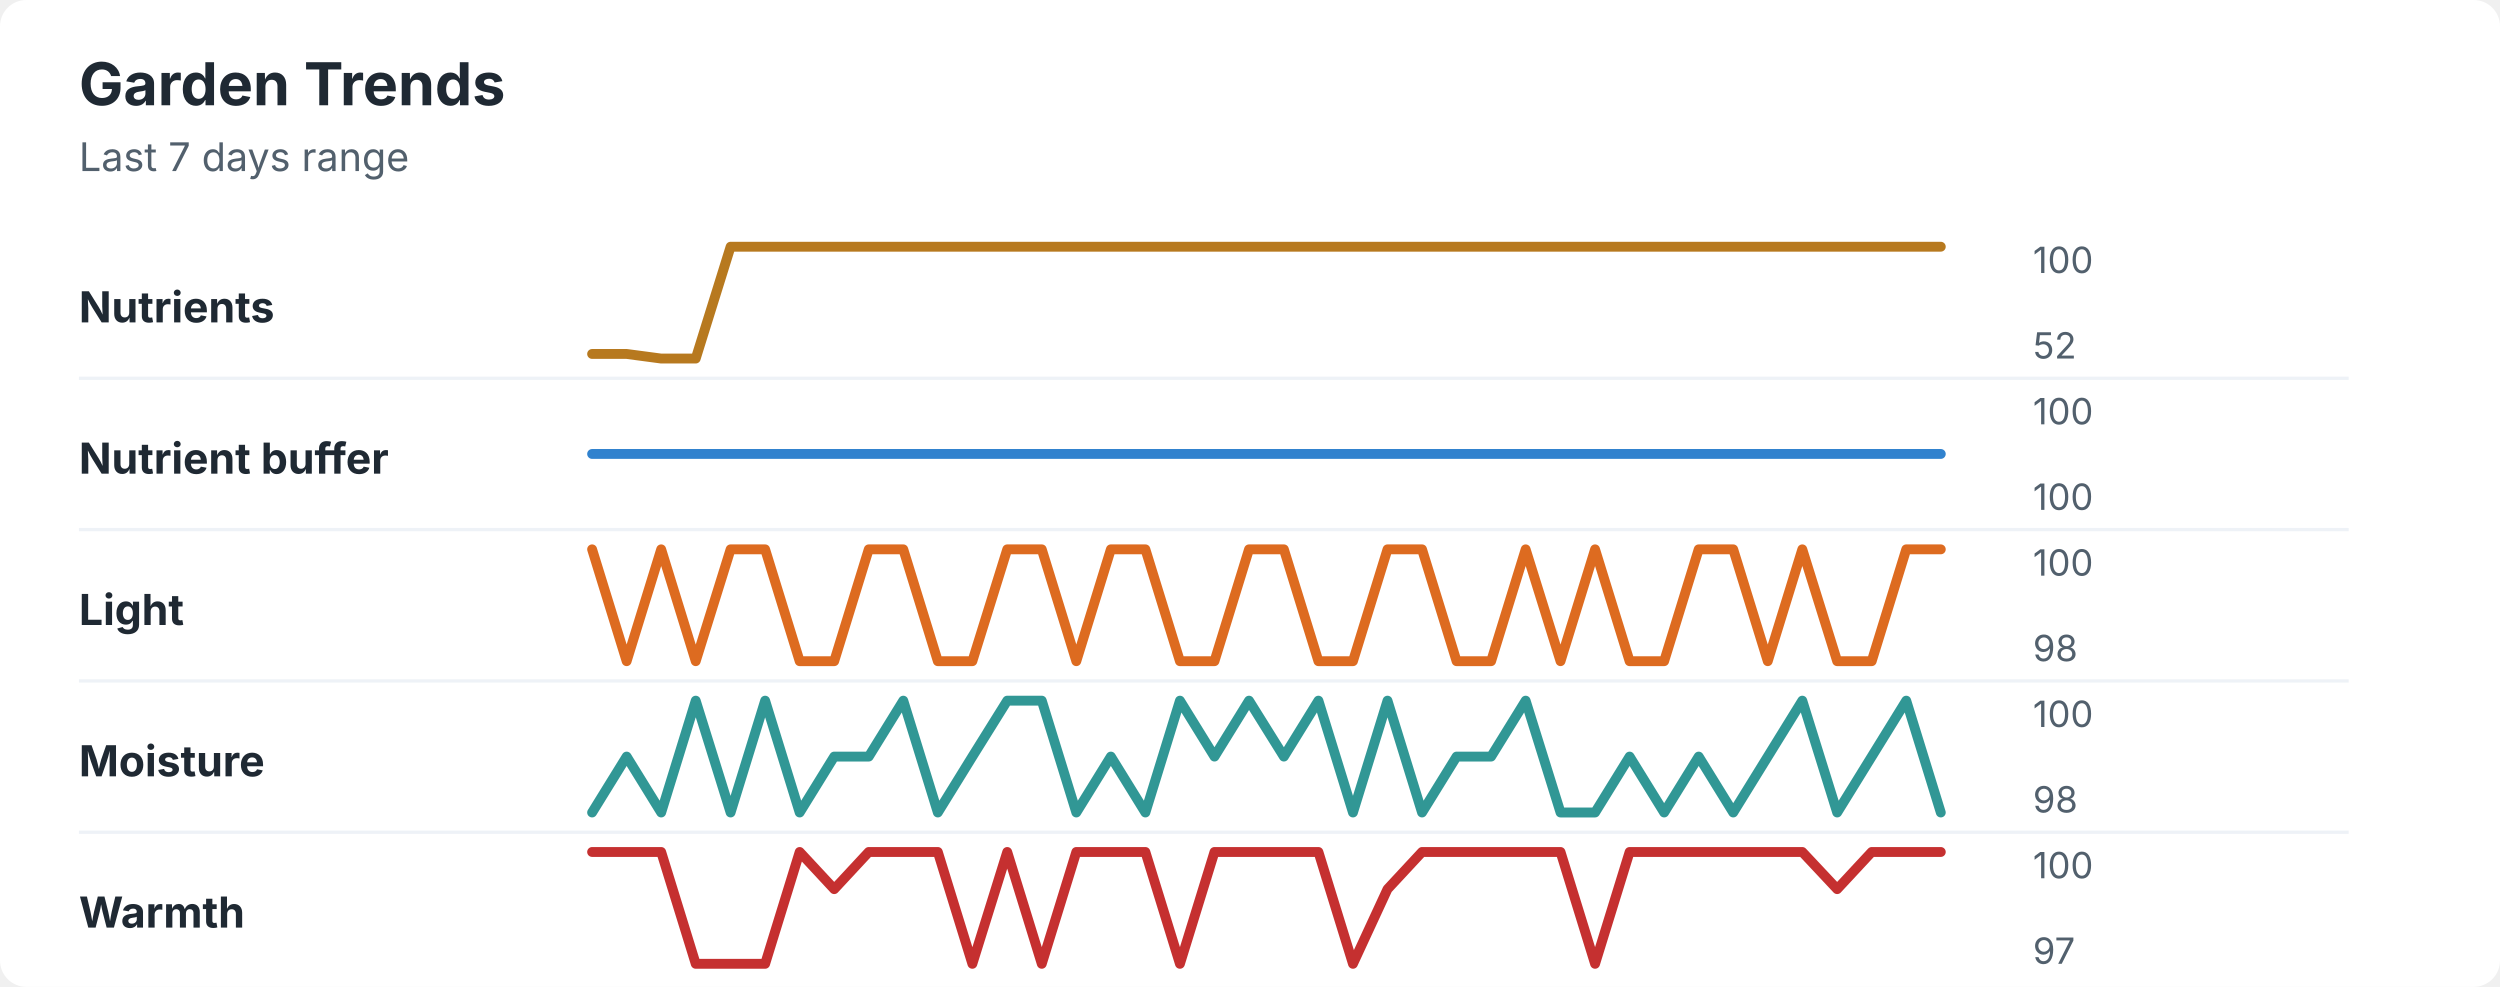
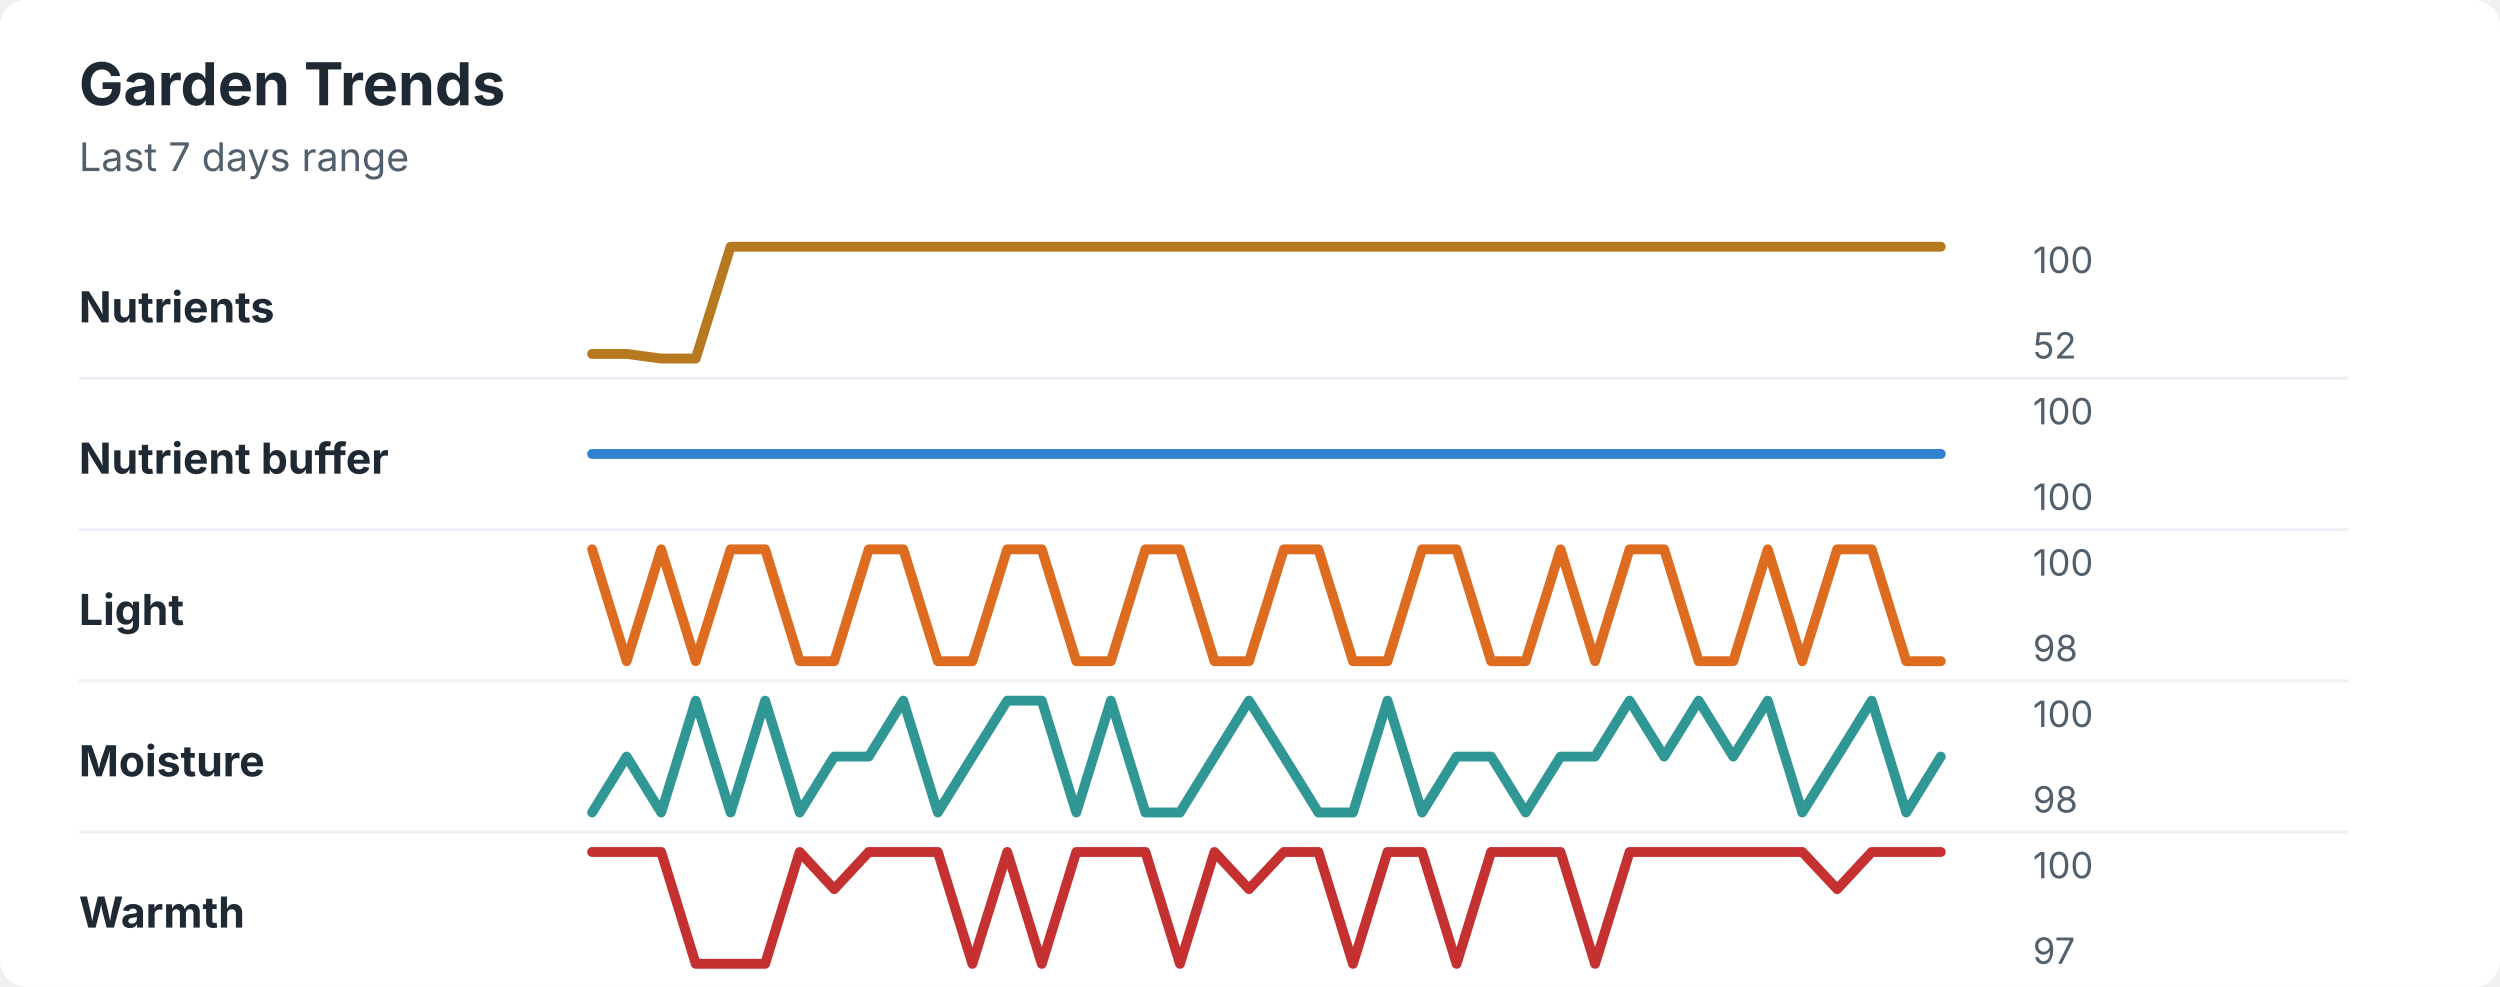
<svg xmlns="http://www.w3.org/2000/svg" width="760" height="300" viewBox="0 0 760 300" role="img" aria-labelledby="title desc">
  <rect width="760" height="300" rx="8" fill="#ffffff" />
  <style>
    text { font-family: -apple-system, BlinkMacSystemFont, "Segoe UI", sans-serif; }
    .title { font-size: 18px; font-weight: 700; fill: #1f2933; }
    .subtitle { font-size: 12px; fill: #52606d; }
    .label { font-size: 13px; font-weight: 650; fill: #1f2933; }
    .axis-value { font-size: 11px; fill: #52606d; }
    .separator { stroke: #eef2f7; stroke-width: 1; }
  </style>
  <text x="24" y="32" class="title">Garden Trends</text>
  <text x="24" y="52" class="subtitle">Last 7 days range</text>
  <text x="24" y="98" class="label">Nutrients</text>
  <polyline points="180.0,107.6 190.5,107.6 201.0,109.0 211.5,109.0 222.1,75.0 232.6,75.0 243.1,75.0 253.6,75.0 264.1,75.0 274.6,75.0 285.1,75.0 295.6,75.0 306.2,75.0 316.7,75.0 327.2,75.0 337.7,75.0 348.2,75.0 358.7,75.0 369.2,75.0 379.7,75.0 390.3,75.0 400.8,75.0 411.3,75.0 421.8,75.0 432.3,75.0 442.8,75.0 453.3,75.0 463.8,75.0 474.4,75.0 484.9,75.0 495.4,75.0 505.9,75.0 516.4,75.0 526.9,75.0 537.4,75.0 547.9,75.0 558.5,75.0 569.0,75.0 579.5,75.0 590.0,75.0 " fill="none" stroke="#b7791f" stroke-width="3" stroke-linecap="round" stroke-linejoin="round" />
  <text x="618" y="83" class="axis-value">100</text>
  <text x="618" y="109" class="axis-value">52</text>
  <line x1="24" y1="115.0" x2="714" y2="115.0" class="separator" />
  <text x="24" y="144" class="label">Nutrient buffer</text>
  <polyline points="180.0,138.0 190.5,138.0 201.0,138.0 211.5,138.0 222.1,138.0 232.6,138.0 243.1,138.0 253.6,138.0 264.1,138.0 274.6,138.0 285.1,138.0 295.6,138.0 306.2,138.0 316.7,138.0 327.2,138.0 337.7,138.0 348.2,138.0 358.7,138.0 369.2,138.0 379.7,138.0 390.3,138.0 400.8,138.0 411.3,138.0 421.8,138.0 432.3,138.0 442.8,138.0 453.3,138.0 463.8,138.0 474.4,138.0 484.9,138.0 495.4,138.0 505.9,138.0 516.4,138.0 526.9,138.0 537.4,138.0 547.9,138.0 558.5,138.0 569.0,138.0 579.5,138.0 590.0,138.0 " fill="none" stroke="#3182ce" stroke-width="3" stroke-linecap="round" stroke-linejoin="round" />
  <text x="618" y="129" class="axis-value">100</text>
  <text x="618" y="155" class="axis-value">100</text>
  <line x1="24" y1="161.0" x2="714" y2="161.0" class="separator" />
  <text x="24" y="190" class="label">Light</text>
-   <polyline points="180.0,167.0 190.5,201.0 201.0,167.0 211.5,201.0 222.1,167.0 232.6,167.0 243.1,201.0 253.6,201.0 264.1,167.0 274.6,167.0 285.1,201.0 295.6,201.0 306.2,167.0 316.7,167.0 327.2,201.0 337.7,167.0 348.2,167.0 358.7,201.0 369.2,201.0 379.7,167.0 390.3,167.0 400.8,201.0 411.3,201.0 421.8,167.0 432.3,167.0 442.8,201.0 453.3,201.0 463.8,167.0 474.4,201.0 484.9,167.0 495.4,201.0 505.9,201.0 516.4,167.0 526.9,167.0 537.4,201.0 547.9,167.0 558.5,201.0 569.0,201.0 579.5,167.0 590.0,167.0 " fill="none" stroke="#dd6b20" stroke-width="3" stroke-linecap="round" stroke-linejoin="round" />
+   <polyline points="180.0,167.0 190.5,201.0 201.0,167.0 211.5,201.0 222.1,167.0 232.6,167.0 243.1,201.0 253.6,201.0 264.1,167.0 274.6,167.0 285.1,201.0 295.6,201.0 306.2,167.0 316.7,167.0 327.2,201.0 337.7,201.0 348.2,167.0 358.7,167.0 369.2,201.0 379.7,201.0 390.3,167.0 400.8,167.0 411.3,201.0 421.8,201.0 432.3,167.0 442.8,167.0 453.3,201.0 463.8,201.0 474.4,167.0 484.9,201.0 495.4,167.0 505.9,167.0 516.4,201.0 526.9,201.0 537.4,167.0 547.9,201.0 558.5,167.0 569.0,167.0 579.5,201.0 590.0,201.0 " fill="none" stroke="#dd6b20" stroke-width="3" stroke-linecap="round" stroke-linejoin="round" />
  <text x="618" y="175" class="axis-value">100</text>
  <text x="618" y="201" class="axis-value">98</text>
  <line x1="24" y1="207.0" x2="714" y2="207.0" class="separator" />
  <text x="24" y="236" class="label">Moisture</text>
-   <polyline points="180.0,247.0 190.5,230.0 201.0,247.0 211.5,213.0 222.1,247.0 232.6,213.0 243.1,247.0 253.6,230.0 264.1,230.0 274.6,213.0 285.1,247.0 295.6,230.0 306.2,213.0 316.7,213.0 327.2,247.0 337.7,230.0 348.2,247.0 358.7,213.0 369.2,230.0 379.7,213.0 390.3,230.0 400.8,213.0 411.3,247.0 421.8,213.0 432.3,247.0 442.8,230.0 453.3,230.0 463.8,213.0 474.4,247.0 484.9,247.0 495.4,230.0 505.9,247.0 516.4,230.0 526.9,247.0 537.4,230.0 547.9,213.0 558.5,247.0 569.0,230.0 579.5,213.0 590.0,247.0 " fill="none" stroke="#319795" stroke-width="3" stroke-linecap="round" stroke-linejoin="round" />
+   <polyline points="180.0,247.0 190.5,230.0 201.0,247.0 211.5,213.0 222.1,247.0 232.6,213.0 243.1,247.0 253.6,230.0 264.1,230.0 274.6,213.0 285.1,247.0 295.6,230.0 306.2,213.0 316.7,213.0 327.2,247.0 337.7,213.0 348.2,247.0 358.7,247.0 369.2,230.0 379.7,213.0 390.3,230.0 400.8,247.0 411.3,247.0 421.8,213.0 432.3,247.0 442.8,230.0 453.3,230.0 463.8,247.0 474.4,230.0 484.9,230.0 495.4,213.0 505.9,230.0 516.4,213.0 526.9,230.0 537.4,213.0 547.9,247.0 558.5,230.0 569.0,213.0 579.5,247.0 590.0,230.0 " fill="none" stroke="#319795" stroke-width="3" stroke-linecap="round" stroke-linejoin="round" />
  <text x="618" y="221" class="axis-value">100</text>
  <text x="618" y="247" class="axis-value">98</text>
  <line x1="24" y1="253.0" x2="714" y2="253.0" class="separator" />
  <text x="24" y="282" class="label">Warmth</text>
-   <polyline points="180.0,259.0 190.5,259.0 201.0,259.0 211.5,293.0 222.1,293.0 232.6,293.0 243.1,259.0 253.6,270.3 264.1,259.0 274.6,259.0 285.1,259.0 295.6,293.0 306.2,259.0 316.7,293.0 327.2,259.0 337.7,259.0 348.2,259.0 358.7,293.0 369.2,259.0 379.7,259.0 390.3,259.0 400.8,259.0 411.3,293.0 421.8,270.3 432.3,259.0 442.8,259.0 453.3,259.0 463.8,259.0 474.4,259.0 484.9,293.0 495.4,259.0 505.9,259.0 516.4,259.0 526.9,259.0 537.4,259.0 547.9,259.0 558.5,270.3 569.0,259.0 579.5,259.0 590.0,259.0 " fill="none" stroke="#c53030" stroke-width="3" stroke-linecap="round" stroke-linejoin="round" />
+   <polyline points="180.0,259.0 190.5,259.0 201.0,259.0 211.5,293.0 222.1,293.0 232.6,293.0 243.1,259.0 253.6,270.3 264.1,259.0 274.6,259.0 285.1,259.0 295.6,293.0 306.2,259.0 316.7,293.0 327.2,259.0 337.7,259.0 348.2,259.0 358.7,293.0 369.2,259.0 379.7,270.3 390.3,259.0 400.8,259.0 411.3,293.0 421.8,259.0 432.3,259.0 442.8,293.0 453.3,259.0 463.8,259.0 474.4,259.0 484.9,293.0 495.4,259.0 505.9,259.0 516.4,259.0 526.9,259.0 537.4,259.0 547.9,259.0 558.5,270.3 569.0,259.0 579.5,259.0 590.0,259.0 " fill="none" stroke="#c53030" stroke-width="3" stroke-linecap="round" stroke-linejoin="round" />
  <text x="618" y="267" class="axis-value">100</text>
  <text x="618" y="293" class="axis-value">97</text>
</svg>
